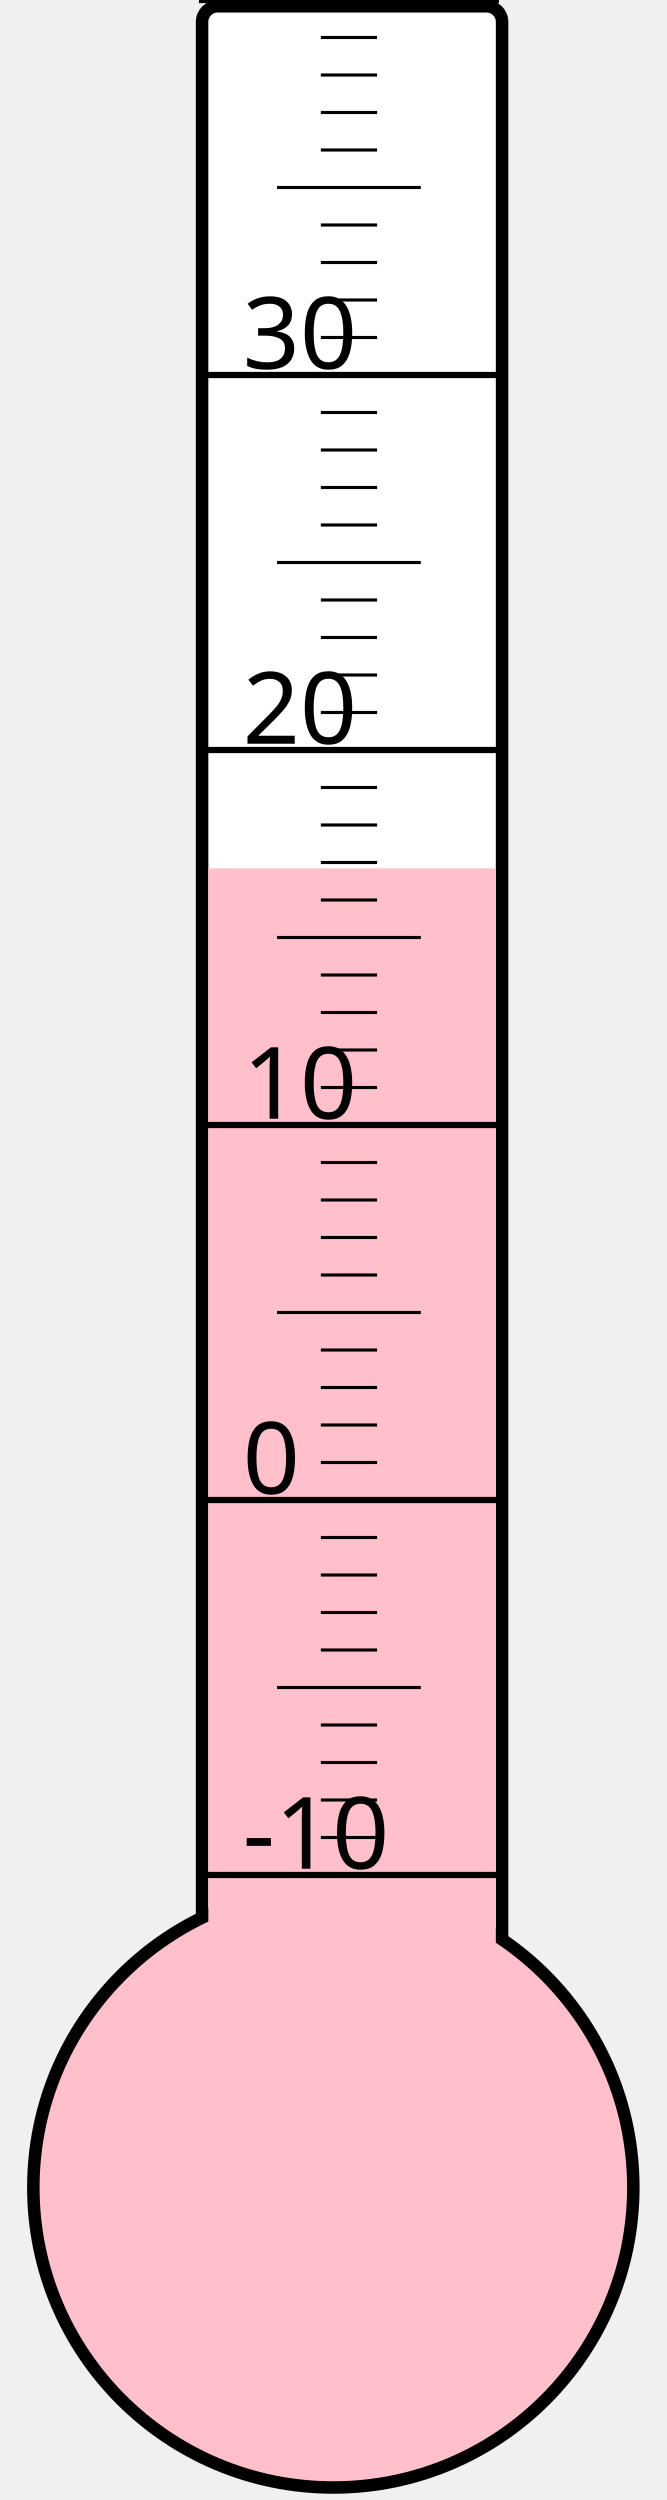
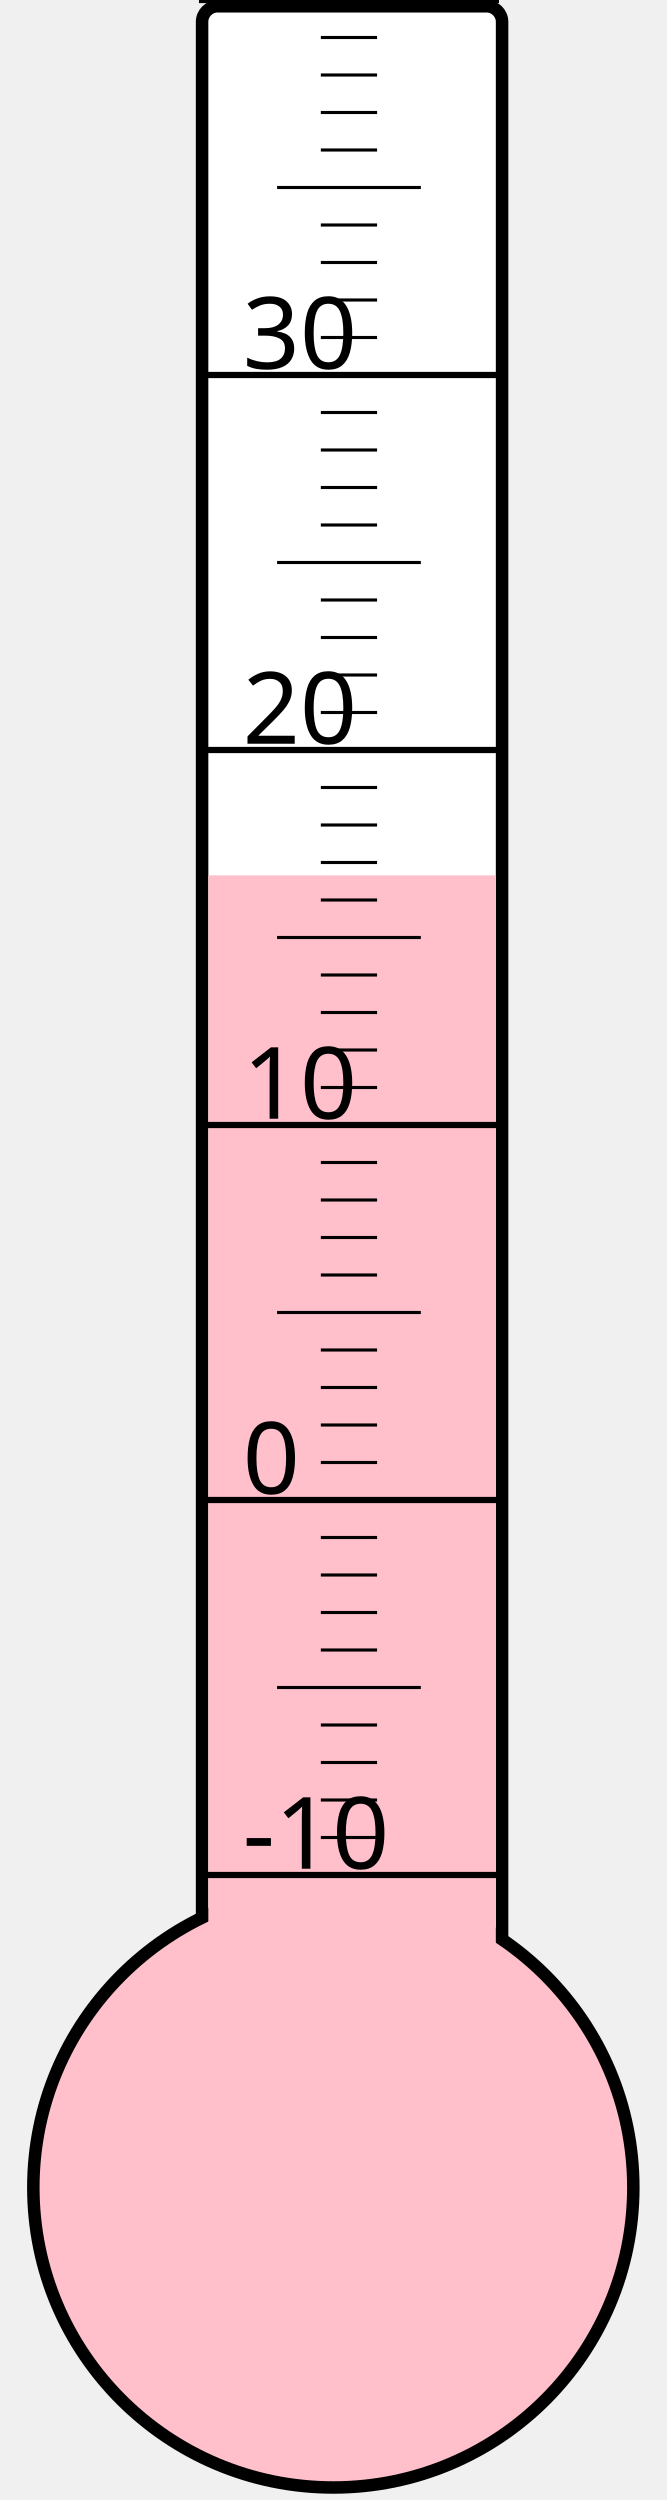
<svg xmlns="http://www.w3.org/2000/svg" width="40px" height="150px" viewBox="0 0 200 800">
  <rect width="200" height="800" x="0" y="0" style="fill: #ffffeb; fill-opacity: 0;" />
  <rect width="96" height="680" x="58" y="2" rx="5" ry="5" style="fill: white; fill-opacity: 1; stroke: black; stroke-width: 4;" />
  <circle cx="100" cy="700" r="96" style="fill: pink; stroke: black; stroke-width: 4;" />
-   <rect width="92" height="422.125" x="60" y="277.875" style="fill: pink; fill-opacity: 1; stroke-width: 0;" />
+   <rect width="92" height="419.875" x="60" y="280.125" style="fill: pink; fill-opacity: 1; stroke-width: 0;" />
  <text x="71" y="598" style="font-family: sans-serif; font-size: 24pt;">-10</text>
  <text x="71" y="478" style="font-family: sans-serif; font-size: 24pt;">0</text>
  <text x="71" y="358" style="font-family: sans-serif; font-size: 24pt;">10</text>
  <text x="71" y="238" style="font-family: sans-serif; font-size: 24pt;">20</text>
  <text x="71" y="118" style="font-family: sans-serif; font-size: 24pt;">30</text>
  <g style="stroke: black;">
    <line x1="57" y1="600" x2="153" y2="600" style="stroke-width: 2;" />
    <line x1="96" y1="588" x2="114" y2="588" style="stroke-width: 1;" />
    <line x1="96" y1="576" x2="114" y2="576" style="stroke-width: 1;" />
    <line x1="96" y1="564" x2="114" y2="564" style="stroke-width: 1;" />
    <line x1="96" y1="552" x2="114" y2="552" style="stroke-width: 1;" />
    <line x1="82" y1="540" x2="128" y2="540" style="stroke-width: 1;" />
    <line x1="96" y1="528" x2="114" y2="528" style="stroke-width: 1;" />
    <line x1="96" y1="516" x2="114" y2="516" style="stroke-width: 1;" />
    <line x1="96" y1="504" x2="114" y2="504" style="stroke-width: 1;" />
    <line x1="96" y1="492" x2="114" y2="492" style="stroke-width: 1;" />
    <line x1="57" y1="480" x2="153" y2="480" style="stroke-width: 2;" />
    <line x1="96" y1="468" x2="114" y2="468" style="stroke-width: 1;" />
    <line x1="96" y1="456" x2="114" y2="456" style="stroke-width: 1;" />
    <line x1="96" y1="444" x2="114" y2="444" style="stroke-width: 1;" />
    <line x1="96" y1="432" x2="114" y2="432" style="stroke-width: 1;" />
    <line x1="82" y1="420" x2="128" y2="420" style="stroke-width: 1;" />
    <line x1="96" y1="408" x2="114" y2="408" style="stroke-width: 1;" />
    <line x1="96" y1="396" x2="114" y2="396" style="stroke-width: 1;" />
    <line x1="96" y1="384" x2="114" y2="384" style="stroke-width: 1;" />
    <line x1="96" y1="372" x2="114" y2="372" style="stroke-width: 1;" />
    <line x1="57" y1="360" x2="153" y2="360" style="stroke-width: 2;" />
    <line x1="96" y1="348" x2="114" y2="348" style="stroke-width: 1;" />
    <line x1="96" y1="336" x2="114" y2="336" style="stroke-width: 1;" />
    <line x1="96" y1="324" x2="114" y2="324" style="stroke-width: 1;" />
    <line x1="96" y1="312" x2="114" y2="312" style="stroke-width: 1;" />
    <line x1="82" y1="300" x2="128" y2="300" style="stroke-width: 1;" />
    <line x1="96" y1="288" x2="114" y2="288" style="stroke-width: 1;" />
    <line x1="96" y1="276" x2="114" y2="276" style="stroke-width: 1;" />
    <line x1="96" y1="264" x2="114" y2="264" style="stroke-width: 1;" />
    <line x1="96" y1="252" x2="114" y2="252" style="stroke-width: 1;" />
    <line x1="57" y1="240" x2="153" y2="240" style="stroke-width: 2;" />
    <line x1="96" y1="228" x2="114" y2="228" style="stroke-width: 1;" />
    <line x1="96" y1="216" x2="114" y2="216" style="stroke-width: 1;" />
    <line x1="96" y1="204" x2="114" y2="204" style="stroke-width: 1;" />
    <line x1="96" y1="192" x2="114" y2="192" style="stroke-width: 1;" />
    <line x1="82" y1="180" x2="128" y2="180" style="stroke-width: 1;" />
    <line x1="96" y1="168" x2="114" y2="168" style="stroke-width: 1;" />
    <line x1="96" y1="156" x2="114" y2="156" style="stroke-width: 1;" />
    <line x1="96" y1="144" x2="114" y2="144" style="stroke-width: 1;" />
    <line x1="96" y1="132" x2="114" y2="132" style="stroke-width: 1;" />
    <line x1="57" y1="120" x2="153" y2="120" style="stroke-width: 2;" />
    <line x1="96" y1="108" x2="114" y2="108" style="stroke-width: 1;" />
    <line x1="96" y1="96" x2="114" y2="96" style="stroke-width: 1;" />
    <line x1="96" y1="84" x2="114" y2="84" style="stroke-width: 1;" />
    <line x1="96" y1="72" x2="114" y2="72" style="stroke-width: 1;" />
    <line x1="82" y1="60" x2="128" y2="60" style="stroke-width: 1;" />
    <line x1="96" y1="48" x2="114" y2="48" style="stroke-width: 1;" />
    <line x1="96" y1="36" x2="114" y2="36" style="stroke-width: 1;" />
    <line x1="96" y1="24" x2="114" y2="24" style="stroke-width: 1;" />
    <line x1="96" y1="12" x2="114" y2="12" style="stroke-width: 1;" />
    <line x1="57" y1="0" x2="153" y2="0" style="stroke-width: 2;" />
  </g>
</svg>
